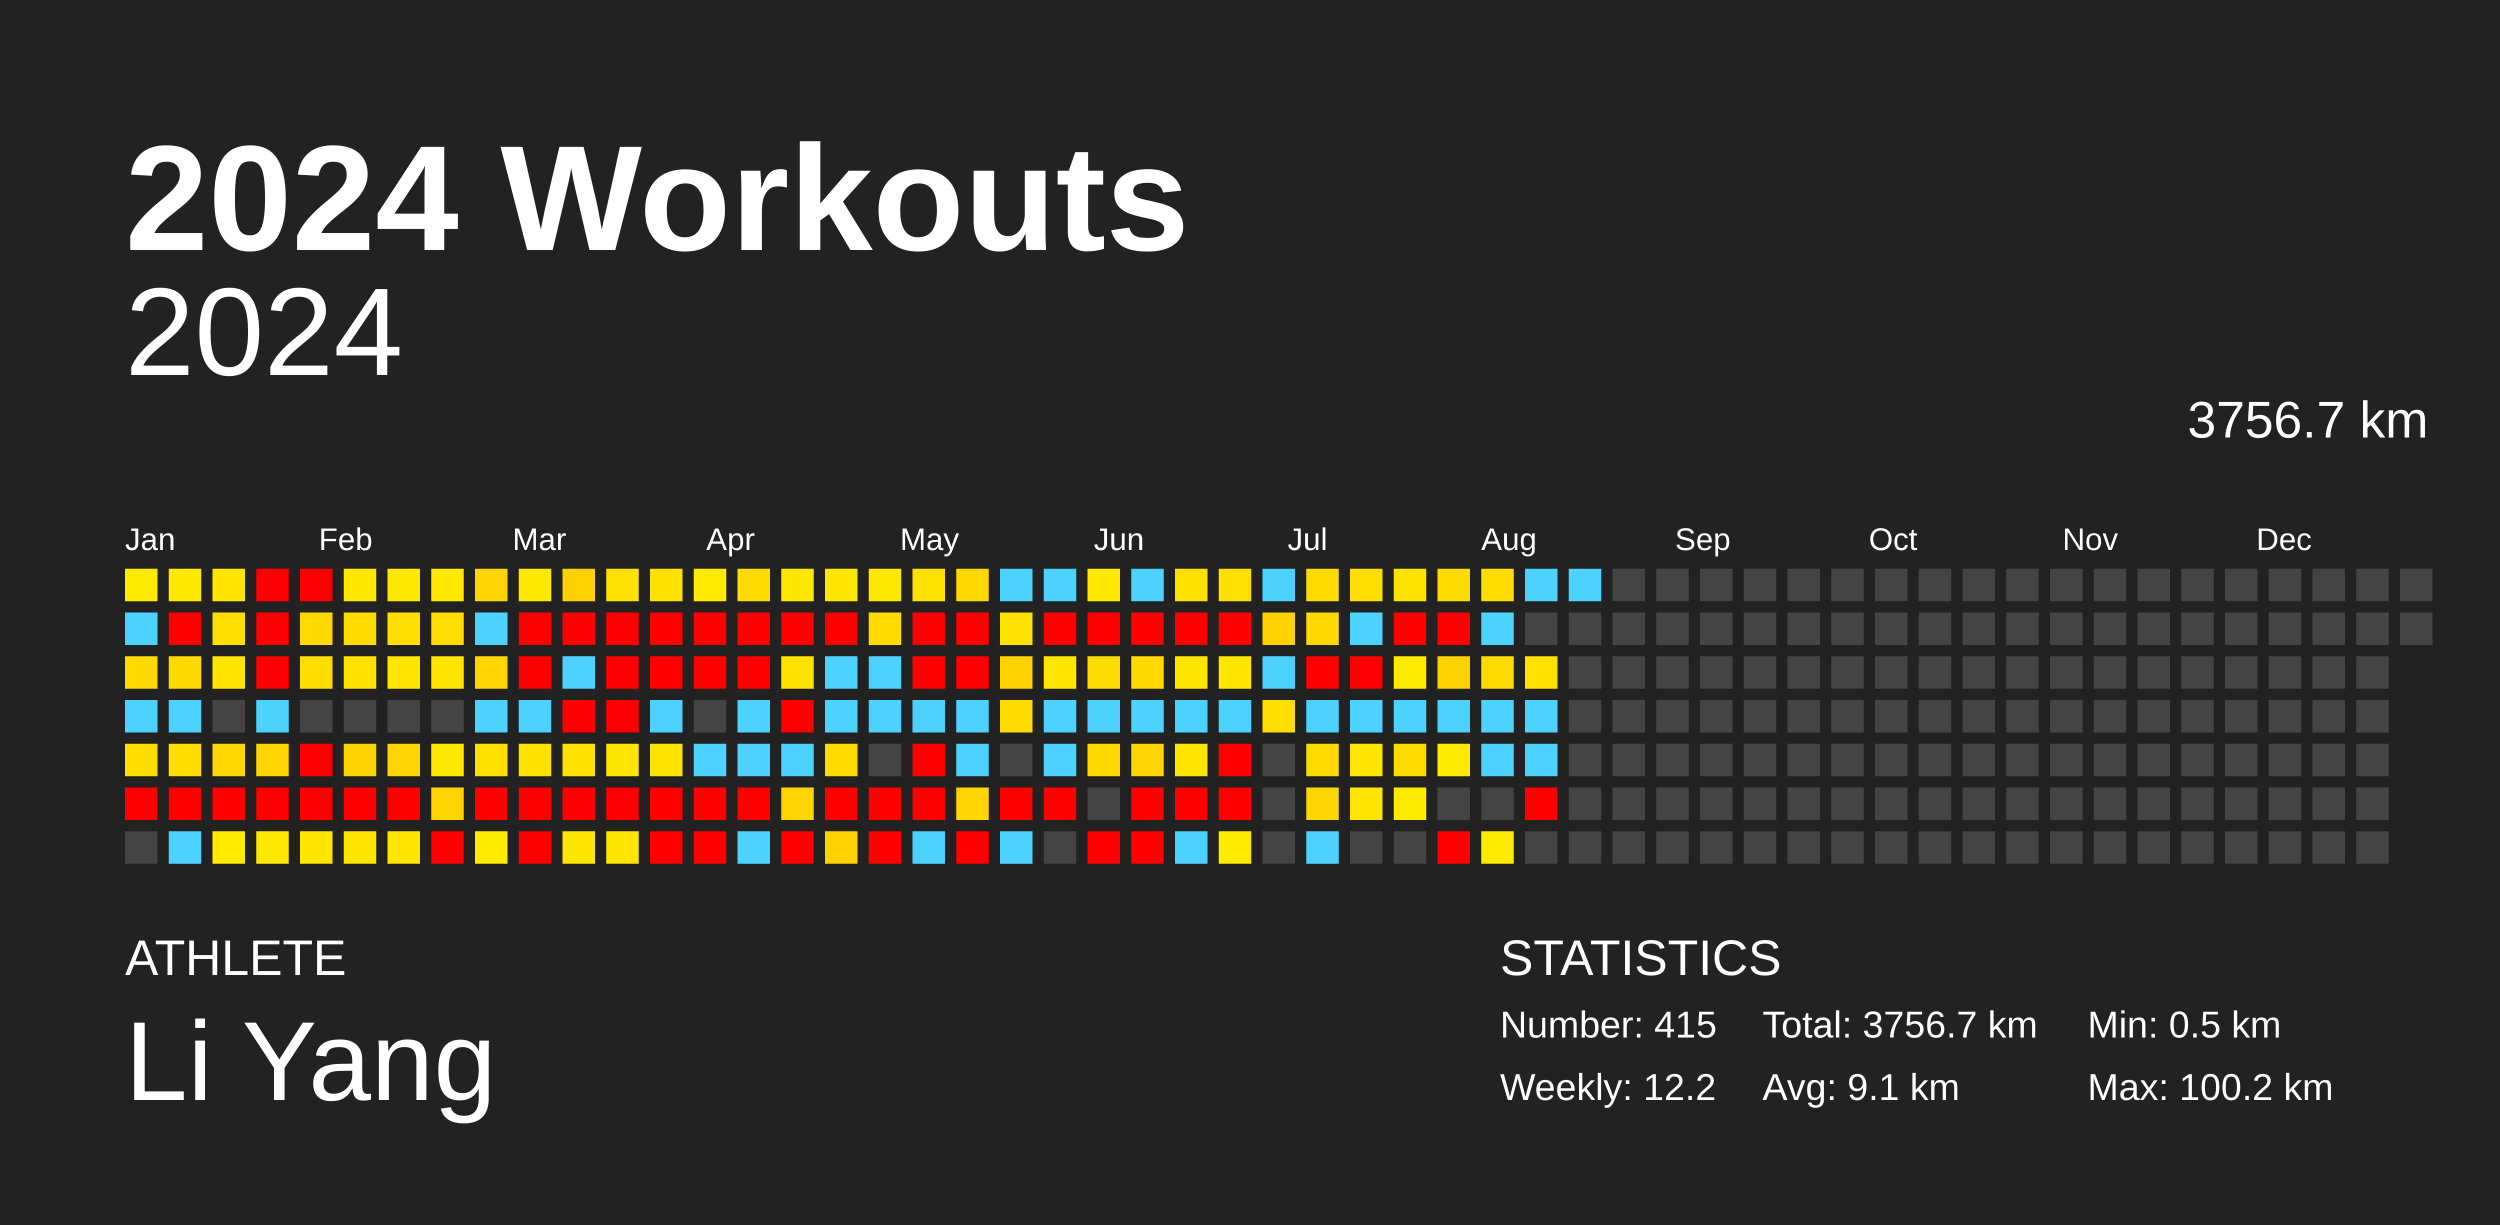
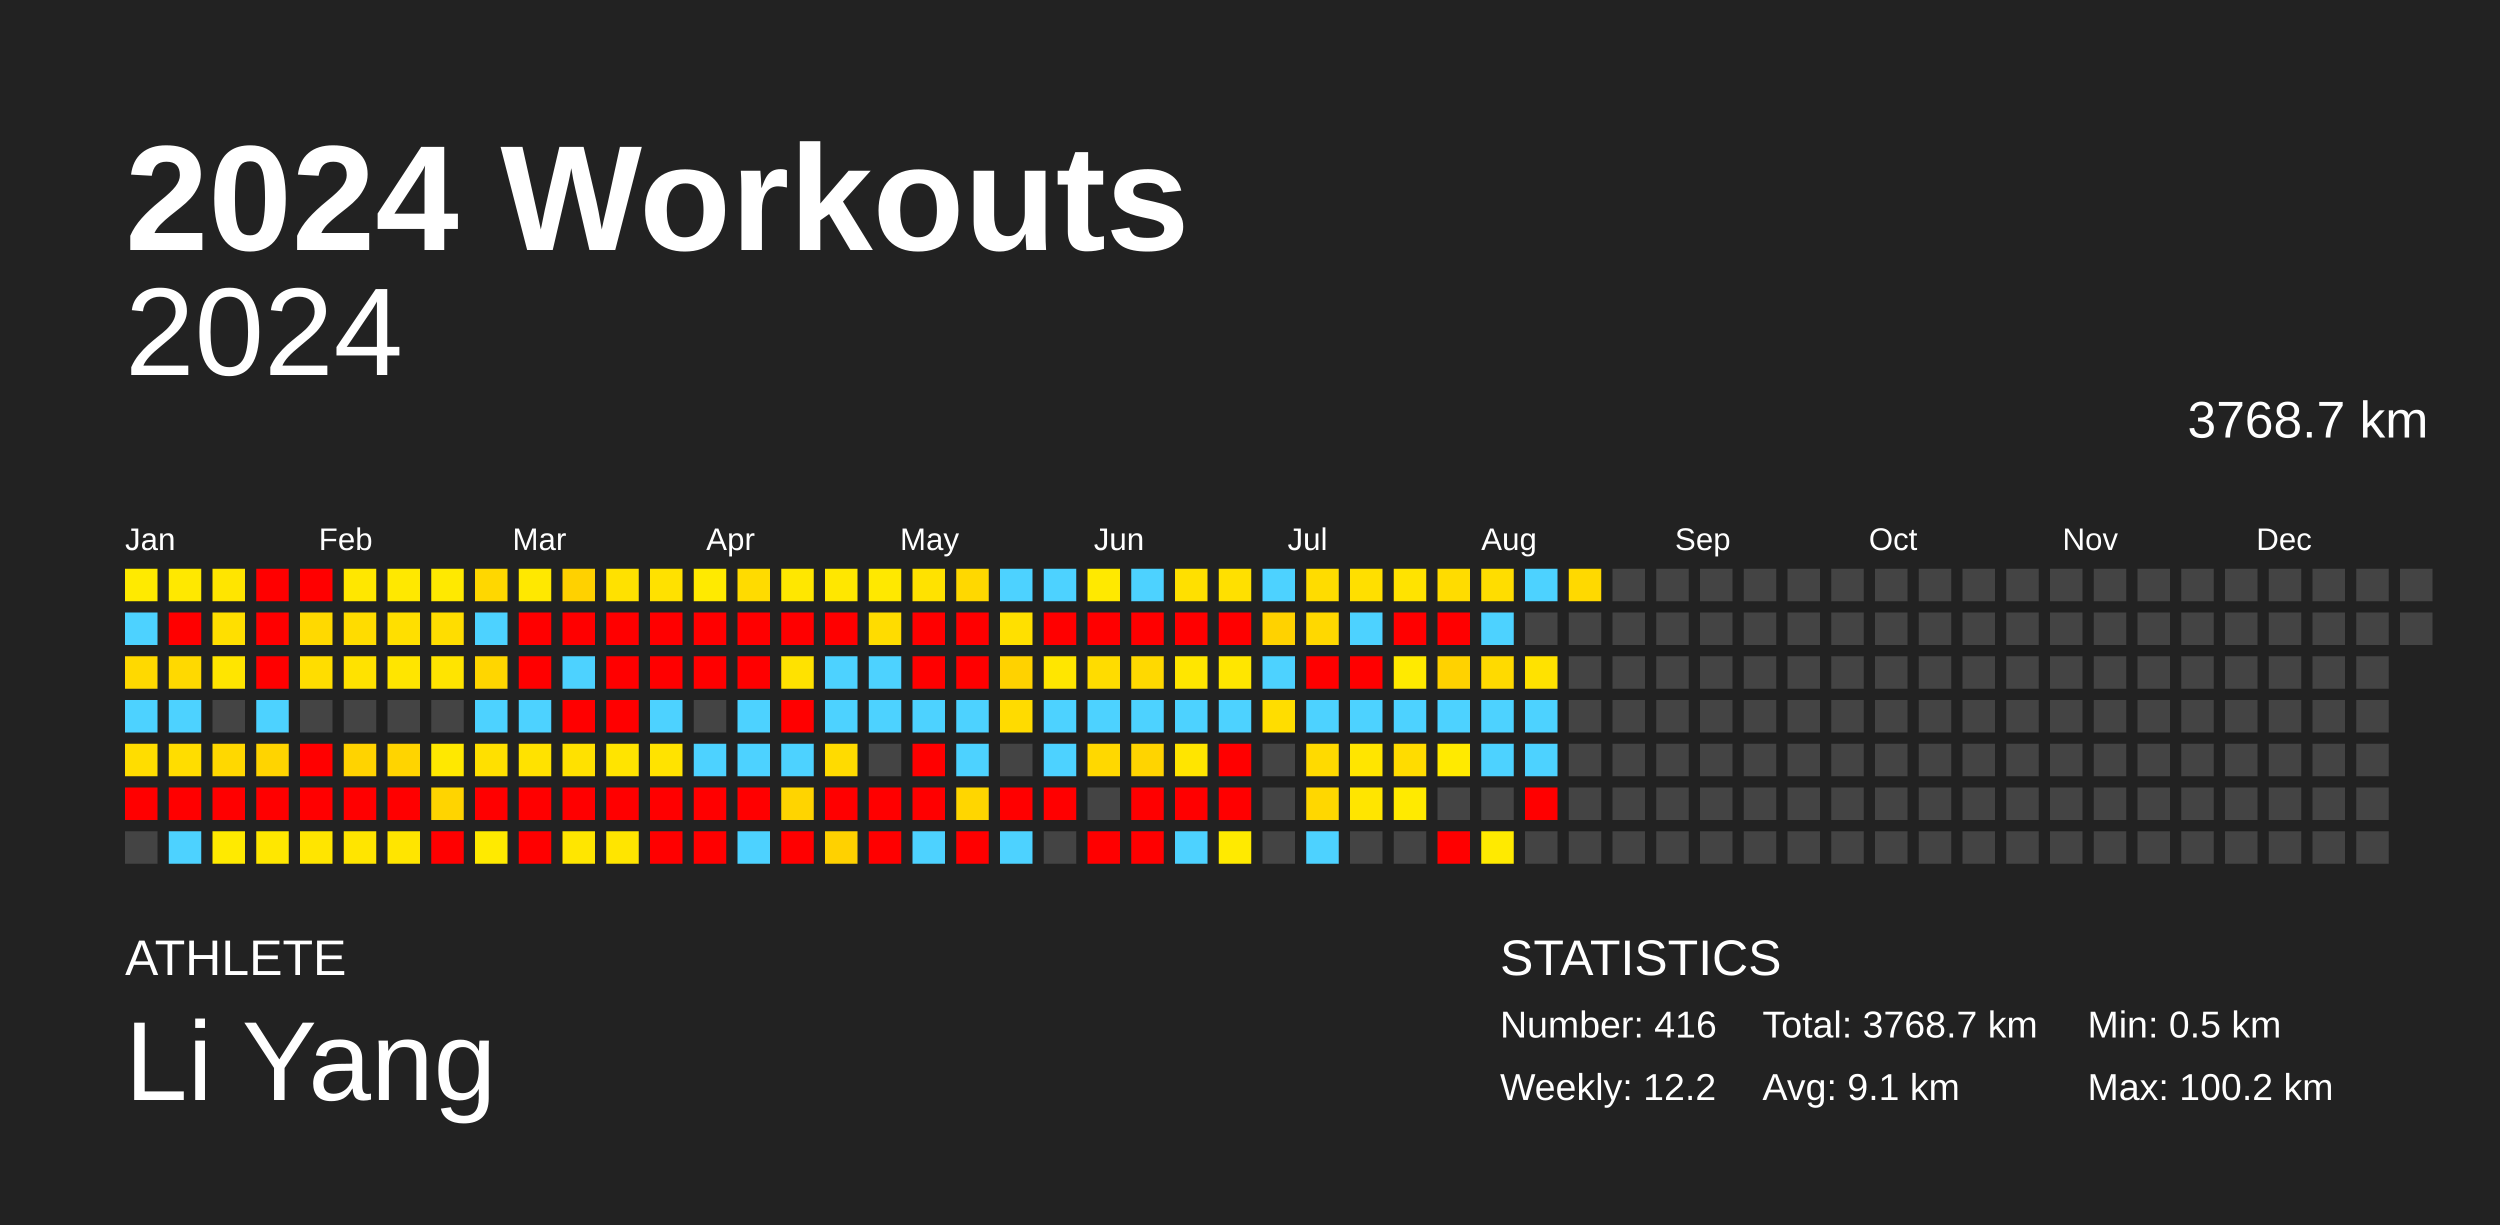
<svg xmlns="http://www.w3.org/2000/svg" baseProfile="full" height="98mm" version="1.1" viewBox="0,0,200,98" width="200mm">
  <defs />
  <rect fill="#222222" height="98" width="200" x="0" y="0" />
  <text fill="#FFFFFF" style="font-size:12px; font-family:Arial; font-weight:bold;" x="10" y="20">2024 Workouts</text>
  <text fill="#FFFFFF" style="font-size:4px; font-family:Arial" x="10" y="78">ATHLETE</text>
  <text fill="#FFFFFF" style="font-size:9px; font-family:Arial" x="10" y="88">Li Yang</text>
  <text fill="#FFFFFF" style="font-size:4px; font-family:Arial" x="120" y="78">STATISTICS</text>
-   <text fill="#FFFFFF" style="font-size:3px; font-family:Arial" x="120" y="83">Number: 415</text>
+   <text fill="#FFFFFF" style="font-size:3px; font-family:Arial" x="120" y="83">Number: 416</text>
  <text fill="#FFFFFF" style="font-size:3px; font-family:Arial" x="120" y="88">Weekly: 12.2</text>
-   <text fill="#FFFFFF" style="font-size:3px; font-family:Arial" x="141" y="83">Total: 3756.7 km</text>
+   <text fill="#FFFFFF" style="font-size:3px; font-family:Arial" x="141" y="83">Total: 3768.7 km</text>
  <text fill="#FFFFFF" style="font-size:3px; font-family:Arial" x="141" y="88">Avg: 9.1 km</text>
  <text fill="#FFFFFF" style="font-size:3px; font-family:Arial" x="167" y="83">Min: 0.5 km</text>
  <text fill="#FFFFFF" style="font-size:3px; font-family:Arial" x="167" y="88">Max: 100.2 km</text>
  <text alignment-baseline="hanging" fill="#FFFFFF" style="font-size:10.0px; font-family:Arial;" x="10" y="30">2024</text>
-   <text alignment-baseline="hanging" fill="#FFFFFF" style="font-size:4.125px; font-family:Arial;" x="175" y="35">3756.7 km</text>
+   <text alignment-baseline="hanging" fill="#FFFFFF" style="font-size:4.125px; font-family:Arial;" x="175" y="35">3768.7 km</text>
  <text fill="#FFFFFF" style="font-size:2.5px; font-family:Arial" x="10.0" y="44">Jan</text>
  <text fill="#FFFFFF" style="font-size:2.5px; font-family:Arial" x="25.5" y="44">Feb</text>
  <text fill="#FFFFFF" style="font-size:2.5px; font-family:Arial" x="41.0" y="44">Mar</text>
  <text fill="#FFFFFF" style="font-size:2.5px; font-family:Arial" x="56.5" y="44">Apr</text>
  <text fill="#FFFFFF" style="font-size:2.5px; font-family:Arial" x="72.0" y="44">May</text>
  <text fill="#FFFFFF" style="font-size:2.5px; font-family:Arial" x="87.5" y="44">Jun</text>
  <text fill="#FFFFFF" style="font-size:2.5px; font-family:Arial" x="103.0" y="44">Jul</text>
  <text fill="#FFFFFF" style="font-size:2.5px; font-family:Arial" x="118.5" y="44">Aug</text>
  <text fill="#FFFFFF" style="font-size:2.5px; font-family:Arial" x="134.0" y="44">Sep</text>
  <text fill="#FFFFFF" style="font-size:2.5px; font-family:Arial" x="149.5" y="44">Oct</text>
  <text fill="#FFFFFF" style="font-size:2.5px; font-family:Arial" x="165.0" y="44">Nov</text>
  <text fill="#FFFFFF" style="font-size:2.5px; font-family:Arial" x="180.5" y="44">Dec</text>
  <rect fill="#ffea00" height="2.6" width="2.6" x="10.0" y="45.5" />
  <rect fill="#4dd2ff" height="2.6" width="2.6" x="10.0" y="49.0" />
  <rect fill="#ffd900" height="2.6" width="2.6" x="10.0" y="52.5" />
  <rect fill="#4dd2ff" height="2.6" width="2.6" x="10.0" y="56.0" />
  <rect fill="#ffdd00" height="2.6" width="2.6" x="10.0" y="59.5" />
  <rect fill="red" height="2.6" width="2.6" x="10.0" y="63.0" />
  <rect fill="#444444" height="2.6" width="2.6" x="10.0" y="66.5" />
  <rect fill="#ffe800" height="2.6" width="2.6" x="13.5" y="45.5" />
  <rect fill="red" height="2.6" width="2.6" x="13.5" y="49.0" />
  <rect fill="#ffd900" height="2.6" width="2.6" x="13.5" y="52.5" />
  <rect fill="#4dd2ff" height="2.6" width="2.6" x="13.5" y="56.0" />
  <rect fill="#ffdd00" height="2.6" width="2.6" x="13.5" y="59.5" />
  <rect fill="red" height="2.6" width="2.6" x="13.5" y="63.0" />
  <rect fill="#4dd2ff" height="2.6" width="2.6" x="13.5" y="66.5" />
  <rect fill="#ffe500" height="2.6" width="2.6" x="17.0" y="45.5" />
  <rect fill="#ffdf00" height="2.6" width="2.6" x="17.0" y="49.0" />
  <rect fill="#ffe500" height="2.6" width="2.6" x="17.0" y="52.5" />
  <rect fill="#444444" height="2.6" width="2.6" x="17.0" y="56.0" />
  <rect fill="#ffd800" height="2.6" width="2.6" x="17.0" y="59.5" />
  <rect fill="red" height="2.6" width="2.6" x="17.0" y="63.0" />
  <rect fill="#ffea00" height="2.6" width="2.6" x="17.0" y="66.5" />
  <rect fill="red" height="2.6" width="2.6" x="20.5" y="45.5" />
  <rect fill="red" height="2.6" width="2.6" x="20.5" y="49.0" />
  <rect fill="red" height="2.6" width="2.6" x="20.5" y="52.5" />
  <rect fill="#4dd2ff" height="2.6" width="2.6" x="20.5" y="56.0" />
  <rect fill="#ffd400" height="2.6" width="2.6" x="20.5" y="59.5" />
  <rect fill="red" height="2.6" width="2.6" x="20.5" y="63.0" />
  <rect fill="#ffe700" height="2.6" width="2.6" x="20.5" y="66.5" />
  <rect fill="red" height="2.6" width="2.6" x="24.0" y="45.5" />
  <rect fill="#ffd900" height="2.6" width="2.6" x="24.0" y="49.0" />
  <rect fill="#ffdd00" height="2.6" width="2.6" x="24.0" y="52.5" />
  <rect fill="#444444" height="2.6" width="2.6" x="24.0" y="56.0" />
  <rect fill="red" height="2.6" width="2.6" x="24.0" y="59.5" />
  <rect fill="red" height="2.6" width="2.6" x="24.0" y="63.0" />
  <rect fill="#ffe500" height="2.6" width="2.6" x="24.0" y="66.5" />
  <rect fill="#ffe700" height="2.6" width="2.6" x="27.5" y="45.5" />
  <rect fill="#ffdc00" height="2.6" width="2.6" x="27.5" y="49.0" />
  <rect fill="#ffe200" height="2.6" width="2.6" x="27.5" y="52.5" />
  <rect fill="#444444" height="2.6" width="2.6" x="27.5" y="56.0" />
  <rect fill="#ffd300" height="2.6" width="2.6" x="27.5" y="59.5" />
  <rect fill="red" height="2.6" width="2.6" x="27.5" y="63.0" />
  <rect fill="#ffe500" height="2.6" width="2.6" x="27.5" y="66.5" />
  <rect fill="#ffe800" height="2.6" width="2.6" x="31.0" y="45.5" />
  <rect fill="#ffdf00" height="2.6" width="2.6" x="31.0" y="49.0" />
  <rect fill="#ffe500" height="2.6" width="2.6" x="31.0" y="52.5" />
  <rect fill="#444444" height="2.6" width="2.6" x="31.0" y="56.0" />
  <rect fill="#ffd400" height="2.6" width="2.6" x="31.0" y="59.5" />
  <rect fill="red" height="2.6" width="2.6" x="31.0" y="63.0" />
  <rect fill="#ffe500" height="2.6" width="2.6" x="31.0" y="66.5" />
  <rect fill="#ffe900" height="2.6" width="2.6" x="34.5" y="45.5" />
  <rect fill="#ffdd00" height="2.6" width="2.6" x="34.5" y="49.0" />
  <rect fill="#ffe400" height="2.6" width="2.6" x="34.5" y="52.5" />
  <rect fill="#444444" height="2.6" width="2.6" x="34.5" y="56.0" />
  <rect fill="#ffe800" height="2.6" width="2.6" x="34.5" y="59.5" />
  <rect fill="#ffd400" height="2.6" width="2.6" x="34.5" y="63.0" />
  <rect fill="red" height="2.6" width="2.6" x="34.5" y="66.5" />
  <rect fill="#ffd700" height="2.6" width="2.6" x="38.0" y="45.5" />
  <rect fill="#4dd2ff" height="2.6" width="2.6" x="38.0" y="49.0" />
  <rect fill="#ffd600" height="2.6" width="2.6" x="38.0" y="52.5" />
  <rect fill="#4dd2ff" height="2.6" width="2.6" x="38.0" y="56.0" />
  <rect fill="#ffe000" height="2.6" width="2.6" x="38.0" y="59.5" />
  <rect fill="red" height="2.6" width="2.6" x="38.0" y="63.0" />
  <rect fill="#ffea00" height="2.6" width="2.6" x="38.0" y="66.5" />
  <rect fill="#ffe800" height="2.6" width="2.6" x="41.5" y="45.5" />
  <rect fill="red" height="2.6" width="2.6" x="41.5" y="49.0" />
  <rect fill="red" height="2.6" width="2.6" x="41.5" y="52.5" />
  <rect fill="#4dd2ff" height="2.6" width="2.6" x="41.5" y="56.0" />
  <rect fill="#ffe200" height="2.6" width="2.6" x="41.5" y="59.5" />
  <rect fill="red" height="2.6" width="2.6" x="41.5" y="63.0" />
  <rect fill="red" height="2.6" width="2.6" x="41.5" y="66.5" />
  <rect fill="#ffd100" height="2.6" width="2.6" x="45.0" y="45.5" />
  <rect fill="red" height="2.6" width="2.6" x="45.0" y="49.0" />
  <rect fill="#4dd2ff" height="2.6" width="2.6" x="45.0" y="52.5" />
  <rect fill="red" height="2.6" width="2.6" x="45.0" y="56.0" />
  <rect fill="#ffe100" height="2.6" width="2.6" x="45.0" y="59.5" />
  <rect fill="red" height="2.6" width="2.6" x="45.0" y="63.0" />
  <rect fill="#ffe600" height="2.6" width="2.6" x="45.0" y="66.5" />
  <rect fill="#ffe100" height="2.6" width="2.6" x="48.5" y="45.5" />
  <rect fill="red" height="2.6" width="2.6" x="48.5" y="49.0" />
  <rect fill="red" height="2.6" width="2.6" x="48.5" y="52.5" />
  <rect fill="red" height="2.6" width="2.6" x="48.5" y="56.0" />
  <rect fill="#ffe400" height="2.6" width="2.6" x="48.5" y="59.5" />
  <rect fill="red" height="2.6" width="2.6" x="48.5" y="63.0" />
  <rect fill="#ffe500" height="2.6" width="2.6" x="48.5" y="66.5" />
  <rect fill="#ffe100" height="2.6" width="2.6" x="52.0" y="45.5" />
  <rect fill="red" height="2.6" width="2.6" x="52.0" y="49.0" />
  <rect fill="red" height="2.6" width="2.6" x="52.0" y="52.5" />
  <rect fill="#4dd2ff" height="2.6" width="2.6" x="52.0" y="56.0" />
  <rect fill="#ffe300" height="2.6" width="2.6" x="52.0" y="59.5" />
  <rect fill="red" height="2.6" width="2.6" x="52.0" y="63.0" />
  <rect fill="red" height="2.6" width="2.6" x="52.0" y="66.5" />
  <rect fill="#ffea00" height="2.6" width="2.6" x="55.5" y="45.5" />
  <rect fill="red" height="2.6" width="2.6" x="55.5" y="49.0" />
  <rect fill="red" height="2.6" width="2.6" x="55.5" y="52.5" />
  <rect fill="#444444" height="2.6" width="2.6" x="55.5" y="56.0" />
  <rect fill="#4dd2ff" height="2.6" width="2.6" x="55.5" y="59.5" />
  <rect fill="red" height="2.6" width="2.6" x="55.5" y="63.0" />
  <rect fill="red" height="2.6" width="2.6" x="55.5" y="66.5" />
  <rect fill="#ffdb00" height="2.6" width="2.6" x="59.0" y="45.5" />
  <rect fill="red" height="2.6" width="2.6" x="59.0" y="49.0" />
  <rect fill="red" height="2.6" width="2.6" x="59.0" y="52.5" />
  <rect fill="#4dd2ff" height="2.6" width="2.6" x="59.0" y="56.0" />
  <rect fill="#4dd2ff" height="2.6" width="2.6" x="59.0" y="59.5" />
  <rect fill="red" height="2.6" width="2.6" x="59.0" y="63.0" />
  <rect fill="#4dd2ff" height="2.6" width="2.6" x="59.0" y="66.5" />
  <rect fill="#ffe700" height="2.6" width="2.6" x="62.5" y="45.5" />
  <rect fill="red" height="2.6" width="2.6" x="62.5" y="49.0" />
  <rect fill="#ffe200" height="2.6" width="2.6" x="62.5" y="52.5" />
  <rect fill="red" height="2.6" width="2.6" x="62.5" y="56.0" />
  <rect fill="#4dd2ff" height="2.6" width="2.6" x="62.5" y="59.5" />
  <rect fill="#ffd400" height="2.6" width="2.6" x="62.5" y="63.0" />
  <rect fill="red" height="2.6" width="2.6" x="62.5" y="66.5" />
  <rect fill="#ffe700" height="2.6" width="2.6" x="66.0" y="45.5" />
  <rect fill="red" height="2.6" width="2.6" x="66.0" y="49.0" />
  <rect fill="#4dd2ff" height="2.6" width="2.6" x="66.0" y="52.5" />
  <rect fill="#4dd2ff" height="2.6" width="2.6" x="66.0" y="56.0" />
  <rect fill="#ffdb00" height="2.6" width="2.6" x="66.0" y="59.5" />
  <rect fill="red" height="2.6" width="2.6" x="66.0" y="63.0" />
  <rect fill="#ffd100" height="2.6" width="2.6" x="66.0" y="66.5" />
  <rect fill="#ffe800" height="2.6" width="2.6" x="69.5" y="45.5" />
  <rect fill="#ffdc00" height="2.6" width="2.6" x="69.5" y="49.0" />
  <rect fill="#4dd2ff" height="2.6" width="2.6" x="69.5" y="52.5" />
  <rect fill="#4dd2ff" height="2.6" width="2.6" x="69.5" y="56.0" />
  <rect fill="#444444" height="2.6" width="2.6" x="69.5" y="59.5" />
  <rect fill="red" height="2.6" width="2.6" x="69.5" y="63.0" />
  <rect fill="red" height="2.6" width="2.6" x="69.5" y="66.5" />
  <rect fill="#ffe200" height="2.6" width="2.6" x="73.0" y="45.5" />
  <rect fill="red" height="2.6" width="2.6" x="73.0" y="49.0" />
  <rect fill="red" height="2.6" width="2.6" x="73.0" y="52.5" />
  <rect fill="#4dd2ff" height="2.6" width="2.6" x="73.0" y="56.0" />
  <rect fill="red" height="2.6" width="2.6" x="73.0" y="59.5" />
  <rect fill="red" height="2.6" width="2.6" x="73.0" y="63.0" />
  <rect fill="#4dd2ff" height="2.6" width="2.6" x="73.0" y="66.5" />
  <rect fill="#ffd800" height="2.6" width="2.6" x="76.5" y="45.5" />
  <rect fill="red" height="2.6" width="2.6" x="76.5" y="49.0" />
  <rect fill="red" height="2.6" width="2.6" x="76.5" y="52.5" />
  <rect fill="#4dd2ff" height="2.6" width="2.6" x="76.5" y="56.0" />
  <rect fill="#4dd2ff" height="2.6" width="2.6" x="76.5" y="59.5" />
  <rect fill="#ffd600" height="2.6" width="2.6" x="76.5" y="63.0" />
  <rect fill="red" height="2.6" width="2.6" x="76.5" y="66.5" />
  <rect fill="#4dd2ff" height="2.6" width="2.6" x="80.0" y="45.5" />
  <rect fill="#ffe000" height="2.6" width="2.6" x="80.0" y="49.0" />
  <rect fill="#ffd200" height="2.6" width="2.6" x="80.0" y="52.5" />
  <rect fill="#ffdb00" height="2.6" width="2.6" x="80.0" y="56.0" />
  <rect fill="#444444" height="2.6" width="2.6" x="80.0" y="59.5" />
  <rect fill="red" height="2.6" width="2.6" x="80.0" y="63.0" />
  <rect fill="#4dd2ff" height="2.6" width="2.6" x="80.0" y="66.5" />
  <rect fill="#4dd2ff" height="2.6" width="2.6" x="83.5" y="45.5" />
  <rect fill="red" height="2.6" width="2.6" x="83.5" y="49.0" />
  <rect fill="#ffe600" height="2.6" width="2.6" x="83.5" y="52.5" />
  <rect fill="#4dd2ff" height="2.6" width="2.6" x="83.5" y="56.0" />
  <rect fill="#4dd2ff" height="2.6" width="2.6" x="83.5" y="59.5" />
  <rect fill="red" height="2.6" width="2.6" x="83.5" y="63.0" />
  <rect fill="#444444" height="2.6" width="2.6" x="83.5" y="66.5" />
  <rect fill="#ffe900" height="2.6" width="2.6" x="87.0" y="45.5" />
  <rect fill="red" height="2.6" width="2.6" x="87.0" y="49.0" />
  <rect fill="#ffdc00" height="2.6" width="2.6" x="87.0" y="52.5" />
  <rect fill="#4dd2ff" height="2.6" width="2.6" x="87.0" y="56.0" />
  <rect fill="#ffd800" height="2.6" width="2.6" x="87.0" y="59.5" />
  <rect fill="#444444" height="2.6" width="2.6" x="87.0" y="63.0" />
  <rect fill="red" height="2.6" width="2.6" x="87.0" y="66.5" />
  <rect fill="#4dd2ff" height="2.6" width="2.6" x="90.5" y="45.5" />
  <rect fill="red" height="2.6" width="2.6" x="90.5" y="49.0" />
  <rect fill="#ffd900" height="2.6" width="2.6" x="90.5" y="52.5" />
  <rect fill="#4dd2ff" height="2.6" width="2.6" x="90.5" y="56.0" />
  <rect fill="#ffd400" height="2.6" width="2.6" x="90.5" y="59.5" />
  <rect fill="red" height="2.6" width="2.6" x="90.5" y="63.0" />
  <rect fill="red" height="2.6" width="2.6" x="90.5" y="66.5" />
  <rect fill="#ffe000" height="2.6" width="2.6" x="94.0" y="45.5" />
  <rect fill="red" height="2.6" width="2.6" x="94.0" y="49.0" />
  <rect fill="#ffe600" height="2.6" width="2.6" x="94.0" y="52.5" />
  <rect fill="#4dd2ff" height="2.6" width="2.6" x="94.0" y="56.0" />
  <rect fill="#ffe500" height="2.6" width="2.6" x="94.0" y="59.5" />
  <rect fill="red" height="2.6" width="2.6" x="94.0" y="63.0" />
  <rect fill="#4dd2ff" height="2.6" width="2.6" x="94.0" y="66.5" />
  <rect fill="#ffe000" height="2.6" width="2.6" x="97.5" y="45.5" />
  <rect fill="red" height="2.6" width="2.6" x="97.5" y="49.0" />
  <rect fill="#ffe600" height="2.6" width="2.6" x="97.5" y="52.5" />
  <rect fill="#4dd2ff" height="2.6" width="2.6" x="97.5" y="56.0" />
  <rect fill="red" height="2.6" width="2.6" x="97.5" y="59.5" />
  <rect fill="red" height="2.6" width="2.6" x="97.5" y="63.0" />
  <rect fill="#ffea00" height="2.6" width="2.6" x="97.5" y="66.5" />
  <rect fill="#4dd2ff" height="2.6" width="2.6" x="101.0" y="45.5" />
  <rect fill="#ffd200" height="2.6" width="2.6" x="101.0" y="49.0" />
  <rect fill="#4dd2ff" height="2.6" width="2.6" x="101.0" y="52.5" />
  <rect fill="#ffdd00" height="2.6" width="2.6" x="101.0" y="56.0" />
  <rect fill="#444444" height="2.6" width="2.6" x="101.0" y="59.5" />
  <rect fill="#444444" height="2.6" width="2.6" x="101.0" y="63.0" />
  <rect fill="#444444" height="2.6" width="2.6" x="101.0" y="66.5" />
  <rect fill="#ffdc00" height="2.6" width="2.6" x="104.5" y="45.5" />
  <rect fill="#ffd800" height="2.6" width="2.6" x="104.5" y="49.0" />
  <rect fill="red" height="2.6" width="2.6" x="104.5" y="52.5" />
  <rect fill="#4dd2ff" height="2.6" width="2.6" x="104.5" y="56.0" />
  <rect fill="#ffda00" height="2.6" width="2.6" x="104.5" y="59.5" />
  <rect fill="#ffd700" height="2.6" width="2.6" x="104.5" y="63.0" />
  <rect fill="#4dd2ff" height="2.6" width="2.6" x="104.5" y="66.5" />
  <rect fill="#ffdf00" height="2.6" width="2.6" x="108.0" y="45.5" />
  <rect fill="#4dd2ff" height="2.6" width="2.6" x="108.0" y="49.0" />
  <rect fill="red" height="2.6" width="2.6" x="108.0" y="52.5" />
  <rect fill="#4dd2ff" height="2.6" width="2.6" x="108.0" y="56.0" />
  <rect fill="#ffe500" height="2.6" width="2.6" x="108.0" y="59.5" />
  <rect fill="#ffe500" height="2.6" width="2.6" x="108.0" y="63.0" />
  <rect fill="#444444" height="2.6" width="2.6" x="108.0" y="66.5" />
  <rect fill="#ffe300" height="2.6" width="2.6" x="111.5" y="45.5" />
  <rect fill="red" height="2.6" width="2.6" x="111.5" y="49.0" />
  <rect fill="#ffea00" height="2.6" width="2.6" x="111.5" y="52.5" />
  <rect fill="#4dd2ff" height="2.6" width="2.6" x="111.5" y="56.0" />
  <rect fill="#ffdc00" height="2.6" width="2.6" x="111.5" y="59.5" />
  <rect fill="#ffea00" height="2.6" width="2.6" x="111.5" y="63.0" />
  <rect fill="#444444" height="2.6" width="2.6" x="111.5" y="66.5" />
  <rect fill="#ffdc00" height="2.6" width="2.6" x="115.0" y="45.5" />
  <rect fill="red" height="2.6" width="2.6" x="115.0" y="49.0" />
  <rect fill="#ffd200" height="2.6" width="2.6" x="115.0" y="52.5" />
  <rect fill="#4dd2ff" height="2.6" width="2.6" x="115.0" y="56.0" />
  <rect fill="#ffea00" height="2.6" width="2.6" x="115.0" y="59.5" />
  <rect fill="#444444" height="2.6" width="2.6" x="115.0" y="63.0" />
  <rect fill="red" height="2.6" width="2.6" x="115.0" y="66.5" />
  <rect fill="#ffdd00" height="2.6" width="2.6" x="118.5" y="45.5" />
  <rect fill="#4dd2ff" height="2.6" width="2.6" x="118.5" y="49.0" />
  <rect fill="#ffda00" height="2.6" width="2.6" x="118.5" y="52.5" />
  <rect fill="#4dd2ff" height="2.6" width="2.6" x="118.5" y="56.0" />
  <rect fill="#4dd2ff" height="2.6" width="2.6" x="118.5" y="59.5" />
  <rect fill="#444444" height="2.6" width="2.6" x="118.5" y="63.0" />
  <rect fill="#ffea00" height="2.6" width="2.6" x="118.5" y="66.5" />
  <rect fill="#4dd2ff" height="2.6" width="2.6" x="122.0" y="45.5" />
  <rect fill="#444444" height="2.6" width="2.6" x="122.0" y="49.0" />
  <rect fill="#ffe200" height="2.6" width="2.6" x="122.0" y="52.5" />
  <rect fill="#4dd2ff" height="2.6" width="2.6" x="122.0" y="56.0" />
  <rect fill="#4dd2ff" height="2.6" width="2.6" x="122.0" y="59.5" />
  <rect fill="red" height="2.6" width="2.6" x="122.0" y="63.0" />
  <rect fill="#444444" height="2.6" width="2.6" x="122.0" y="66.5" />
-   <rect fill="#4dd2ff" height="2.6" width="2.6" x="125.5" y="45.5" />
+   <rect fill="#ffd900" height="2.6" width="2.6" x="125.5" y="45.5" />
  <rect fill="#444444" height="2.6" width="2.6" x="125.5" y="49.0" />
  <rect fill="#444444" height="2.6" width="2.6" x="125.5" y="52.5" />
  <rect fill="#444444" height="2.6" width="2.6" x="125.5" y="56.0" />
  <rect fill="#444444" height="2.6" width="2.6" x="125.5" y="59.5" />
  <rect fill="#444444" height="2.6" width="2.6" x="125.5" y="63.0" />
  <rect fill="#444444" height="2.6" width="2.6" x="125.5" y="66.5" />
  <rect fill="#444444" height="2.6" width="2.6" x="129.0" y="45.5" />
  <rect fill="#444444" height="2.6" width="2.6" x="129.0" y="49.0" />
  <rect fill="#444444" height="2.6" width="2.6" x="129.0" y="52.5" />
  <rect fill="#444444" height="2.6" width="2.6" x="129.0" y="56.0" />
  <rect fill="#444444" height="2.6" width="2.6" x="129.0" y="59.5" />
  <rect fill="#444444" height="2.6" width="2.6" x="129.0" y="63.0" />
  <rect fill="#444444" height="2.6" width="2.6" x="129.0" y="66.5" />
  <rect fill="#444444" height="2.6" width="2.6" x="132.5" y="45.5" />
  <rect fill="#444444" height="2.6" width="2.6" x="132.5" y="49.0" />
  <rect fill="#444444" height="2.6" width="2.6" x="132.5" y="52.5" />
  <rect fill="#444444" height="2.6" width="2.6" x="132.5" y="56.0" />
  <rect fill="#444444" height="2.6" width="2.6" x="132.5" y="59.5" />
  <rect fill="#444444" height="2.6" width="2.6" x="132.5" y="63.0" />
  <rect fill="#444444" height="2.6" width="2.6" x="132.5" y="66.5" />
  <rect fill="#444444" height="2.6" width="2.6" x="136.0" y="45.5" />
  <rect fill="#444444" height="2.6" width="2.6" x="136.0" y="49.0" />
  <rect fill="#444444" height="2.6" width="2.6" x="136.0" y="52.5" />
  <rect fill="#444444" height="2.6" width="2.6" x="136.0" y="56.0" />
  <rect fill="#444444" height="2.6" width="2.6" x="136.0" y="59.5" />
  <rect fill="#444444" height="2.6" width="2.6" x="136.0" y="63.0" />
  <rect fill="#444444" height="2.6" width="2.6" x="136.0" y="66.5" />
  <rect fill="#444444" height="2.6" width="2.6" x="139.5" y="45.5" />
  <rect fill="#444444" height="2.6" width="2.6" x="139.5" y="49.0" />
  <rect fill="#444444" height="2.6" width="2.6" x="139.5" y="52.5" />
  <rect fill="#444444" height="2.6" width="2.6" x="139.5" y="56.0" />
  <rect fill="#444444" height="2.6" width="2.6" x="139.5" y="59.5" />
  <rect fill="#444444" height="2.6" width="2.6" x="139.5" y="63.0" />
  <rect fill="#444444" height="2.6" width="2.6" x="139.5" y="66.5" />
  <rect fill="#444444" height="2.6" width="2.6" x="143.0" y="45.5" />
  <rect fill="#444444" height="2.6" width="2.6" x="143.0" y="49.0" />
  <rect fill="#444444" height="2.6" width="2.6" x="143.0" y="52.5" />
  <rect fill="#444444" height="2.6" width="2.6" x="143.0" y="56.0" />
  <rect fill="#444444" height="2.6" width="2.6" x="143.0" y="59.5" />
  <rect fill="#444444" height="2.6" width="2.6" x="143.0" y="63.0" />
  <rect fill="#444444" height="2.6" width="2.6" x="143.0" y="66.5" />
  <rect fill="#444444" height="2.6" width="2.6" x="146.5" y="45.5" />
  <rect fill="#444444" height="2.6" width="2.6" x="146.5" y="49.0" />
  <rect fill="#444444" height="2.6" width="2.6" x="146.5" y="52.5" />
  <rect fill="#444444" height="2.6" width="2.6" x="146.5" y="56.0" />
  <rect fill="#444444" height="2.6" width="2.6" x="146.5" y="59.5" />
  <rect fill="#444444" height="2.6" width="2.6" x="146.5" y="63.0" />
  <rect fill="#444444" height="2.6" width="2.6" x="146.5" y="66.5" />
  <rect fill="#444444" height="2.6" width="2.6" x="150.0" y="45.5" />
  <rect fill="#444444" height="2.6" width="2.6" x="150.0" y="49.0" />
  <rect fill="#444444" height="2.6" width="2.6" x="150.0" y="52.5" />
  <rect fill="#444444" height="2.6" width="2.6" x="150.0" y="56.0" />
  <rect fill="#444444" height="2.6" width="2.6" x="150.0" y="59.5" />
  <rect fill="#444444" height="2.6" width="2.6" x="150.0" y="63.0" />
  <rect fill="#444444" height="2.6" width="2.6" x="150.0" y="66.5" />
  <rect fill="#444444" height="2.6" width="2.6" x="153.5" y="45.5" />
  <rect fill="#444444" height="2.6" width="2.6" x="153.5" y="49.0" />
  <rect fill="#444444" height="2.6" width="2.6" x="153.5" y="52.5" />
  <rect fill="#444444" height="2.6" width="2.6" x="153.5" y="56.0" />
  <rect fill="#444444" height="2.6" width="2.6" x="153.5" y="59.5" />
  <rect fill="#444444" height="2.6" width="2.6" x="153.5" y="63.0" />
  <rect fill="#444444" height="2.6" width="2.6" x="153.5" y="66.5" />
  <rect fill="#444444" height="2.6" width="2.6" x="157.0" y="45.5" />
  <rect fill="#444444" height="2.6" width="2.6" x="157.0" y="49.0" />
  <rect fill="#444444" height="2.6" width="2.6" x="157.0" y="52.5" />
  <rect fill="#444444" height="2.6" width="2.6" x="157.0" y="56.0" />
  <rect fill="#444444" height="2.6" width="2.6" x="157.0" y="59.5" />
  <rect fill="#444444" height="2.6" width="2.6" x="157.0" y="63.0" />
  <rect fill="#444444" height="2.6" width="2.6" x="157.0" y="66.5" />
  <rect fill="#444444" height="2.6" width="2.6" x="160.5" y="45.5" />
  <rect fill="#444444" height="2.6" width="2.6" x="160.5" y="49.0" />
  <rect fill="#444444" height="2.6" width="2.6" x="160.5" y="52.5" />
  <rect fill="#444444" height="2.6" width="2.6" x="160.5" y="56.0" />
  <rect fill="#444444" height="2.6" width="2.6" x="160.5" y="59.5" />
  <rect fill="#444444" height="2.6" width="2.6" x="160.5" y="63.0" />
  <rect fill="#444444" height="2.6" width="2.6" x="160.5" y="66.5" />
  <rect fill="#444444" height="2.6" width="2.6" x="164.0" y="45.5" />
  <rect fill="#444444" height="2.6" width="2.6" x="164.0" y="49.0" />
  <rect fill="#444444" height="2.6" width="2.6" x="164.0" y="52.5" />
  <rect fill="#444444" height="2.6" width="2.6" x="164.0" y="56.0" />
  <rect fill="#444444" height="2.6" width="2.6" x="164.0" y="59.5" />
  <rect fill="#444444" height="2.6" width="2.6" x="164.0" y="63.0" />
  <rect fill="#444444" height="2.6" width="2.6" x="164.0" y="66.5" />
  <rect fill="#444444" height="2.6" width="2.6" x="167.5" y="45.5" />
  <rect fill="#444444" height="2.6" width="2.6" x="167.5" y="49.0" />
  <rect fill="#444444" height="2.6" width="2.6" x="167.5" y="52.5" />
  <rect fill="#444444" height="2.6" width="2.6" x="167.5" y="56.0" />
  <rect fill="#444444" height="2.6" width="2.6" x="167.5" y="59.5" />
  <rect fill="#444444" height="2.6" width="2.6" x="167.5" y="63.0" />
  <rect fill="#444444" height="2.6" width="2.6" x="167.5" y="66.5" />
  <rect fill="#444444" height="2.6" width="2.6" x="171.0" y="45.5" />
  <rect fill="#444444" height="2.6" width="2.6" x="171.0" y="49.0" />
  <rect fill="#444444" height="2.6" width="2.6" x="171.0" y="52.5" />
  <rect fill="#444444" height="2.6" width="2.6" x="171.0" y="56.0" />
  <rect fill="#444444" height="2.6" width="2.6" x="171.0" y="59.5" />
  <rect fill="#444444" height="2.6" width="2.6" x="171.0" y="63.0" />
  <rect fill="#444444" height="2.6" width="2.6" x="171.0" y="66.5" />
  <rect fill="#444444" height="2.6" width="2.6" x="174.5" y="45.5" />
  <rect fill="#444444" height="2.6" width="2.6" x="174.5" y="49.0" />
  <rect fill="#444444" height="2.6" width="2.6" x="174.5" y="52.5" />
  <rect fill="#444444" height="2.6" width="2.6" x="174.5" y="56.0" />
  <rect fill="#444444" height="2.6" width="2.6" x="174.5" y="59.5" />
  <rect fill="#444444" height="2.6" width="2.6" x="174.5" y="63.0" />
  <rect fill="#444444" height="2.6" width="2.6" x="174.5" y="66.5" />
  <rect fill="#444444" height="2.6" width="2.6" x="178.0" y="45.5" />
  <rect fill="#444444" height="2.6" width="2.6" x="178.0" y="49.0" />
  <rect fill="#444444" height="2.6" width="2.6" x="178.0" y="52.5" />
  <rect fill="#444444" height="2.6" width="2.6" x="178.0" y="56.0" />
  <rect fill="#444444" height="2.6" width="2.6" x="178.0" y="59.5" />
  <rect fill="#444444" height="2.6" width="2.6" x="178.0" y="63.0" />
  <rect fill="#444444" height="2.6" width="2.6" x="178.0" y="66.5" />
  <rect fill="#444444" height="2.6" width="2.6" x="181.5" y="45.5" />
  <rect fill="#444444" height="2.6" width="2.6" x="181.5" y="49.0" />
  <rect fill="#444444" height="2.6" width="2.6" x="181.5" y="52.5" />
  <rect fill="#444444" height="2.6" width="2.6" x="181.5" y="56.0" />
  <rect fill="#444444" height="2.6" width="2.6" x="181.5" y="59.5" />
  <rect fill="#444444" height="2.6" width="2.6" x="181.5" y="63.0" />
  <rect fill="#444444" height="2.6" width="2.6" x="181.5" y="66.5" />
  <rect fill="#444444" height="2.6" width="2.6" x="185.0" y="45.5" />
  <rect fill="#444444" height="2.6" width="2.6" x="185.0" y="49.0" />
  <rect fill="#444444" height="2.6" width="2.6" x="185.0" y="52.5" />
  <rect fill="#444444" height="2.6" width="2.6" x="185.0" y="56.0" />
  <rect fill="#444444" height="2.6" width="2.6" x="185.0" y="59.5" />
  <rect fill="#444444" height="2.6" width="2.6" x="185.0" y="63.0" />
  <rect fill="#444444" height="2.6" width="2.6" x="185.0" y="66.5" />
  <rect fill="#444444" height="2.6" width="2.6" x="188.5" y="45.5" />
  <rect fill="#444444" height="2.6" width="2.6" x="188.5" y="49.0" />
  <rect fill="#444444" height="2.6" width="2.6" x="188.5" y="52.5" />
  <rect fill="#444444" height="2.6" width="2.6" x="188.5" y="56.0" />
  <rect fill="#444444" height="2.6" width="2.6" x="188.5" y="59.5" />
  <rect fill="#444444" height="2.6" width="2.6" x="188.5" y="63.0" />
  <rect fill="#444444" height="2.6" width="2.6" x="188.5" y="66.5" />
  <rect fill="#444444" height="2.6" width="2.6" x="192.0" y="45.5" />
  <rect fill="#444444" height="2.6" width="2.6" x="192.0" y="49.0" />
</svg>
